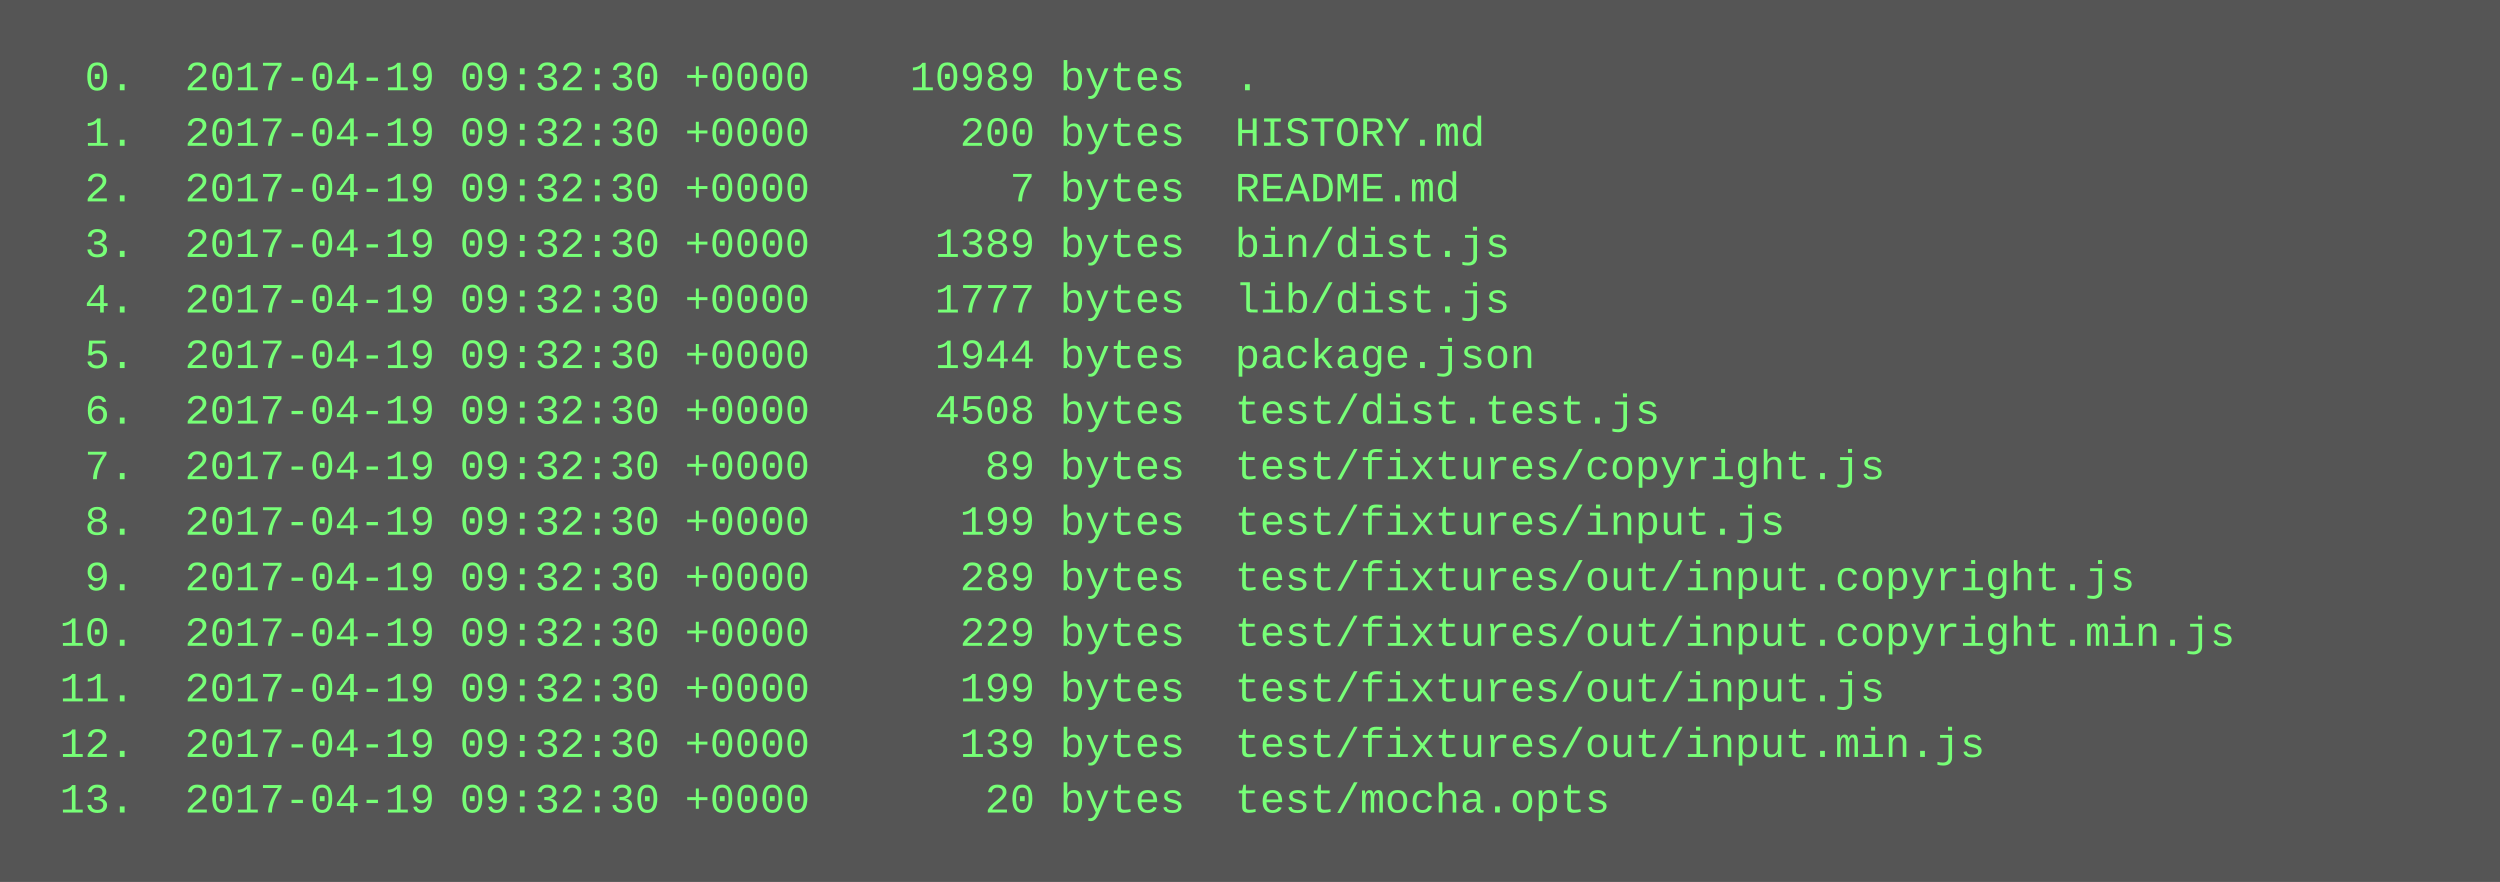
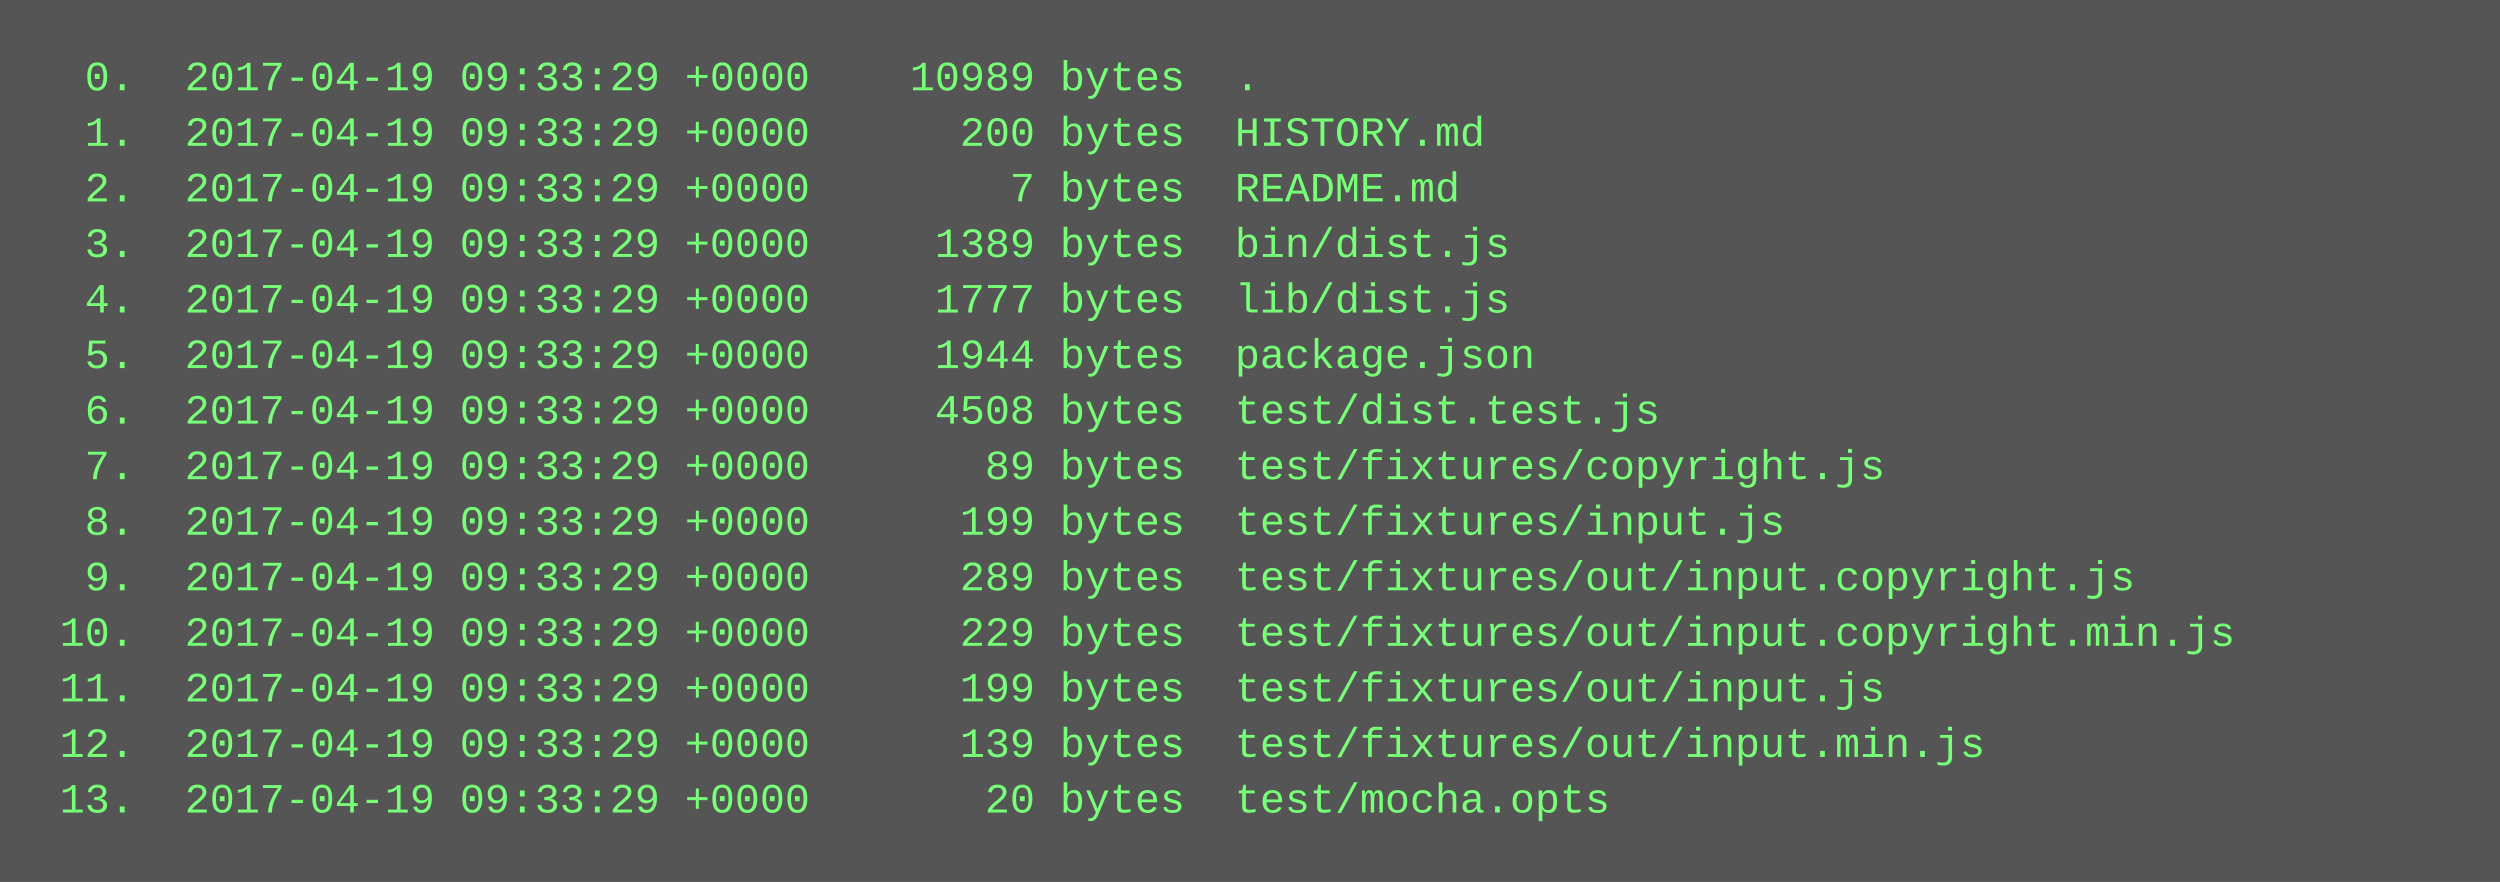
<svg xmlns="http://www.w3.org/2000/svg" height="254" width="720">
  <rect height="254" fill="#555" width="720" />
  <text fill="#7f7" font-family="Courier New" font-size="12" xml:space="preserve">
-     <tspan x="10" y="26">  0.  2017-04-19 09:32:30 +0000    10989 bytes  .</tspan>
-     <tspan x="10" y="42">  1.  2017-04-19 09:32:30 +0000      200 bytes  HISTORY.md</tspan>
-     <tspan x="10" y="58">  2.  2017-04-19 09:32:30 +0000        7 bytes  README.md</tspan>
-     <tspan x="10" y="74">  3.  2017-04-19 09:32:30 +0000     1389 bytes  bin/dist.js</tspan>
-     <tspan x="10" y="90">  4.  2017-04-19 09:32:30 +0000     1777 bytes  lib/dist.js</tspan>
-     <tspan x="10" y="106">  5.  2017-04-19 09:32:30 +0000     1944 bytes  package.json</tspan>
-     <tspan x="10" y="122">  6.  2017-04-19 09:32:30 +0000     4508 bytes  test/dist.test.js</tspan>
-     <tspan x="10" y="138">  7.  2017-04-19 09:32:30 +0000       89 bytes  test/fixtures/copyright.js</tspan>
-     <tspan x="10" y="154">  8.  2017-04-19 09:32:30 +0000      199 bytes  test/fixtures/input.js</tspan>
-     <tspan x="10" y="170">  9.  2017-04-19 09:32:30 +0000      289 bytes  test/fixtures/out/input.copyright.js</tspan>
-     <tspan x="10" y="186"> 10.  2017-04-19 09:32:30 +0000      229 bytes  test/fixtures/out/input.copyright.min.js</tspan>
-     <tspan x="10" y="202"> 11.  2017-04-19 09:32:30 +0000      199 bytes  test/fixtures/out/input.js</tspan>
-     <tspan x="10" y="218"> 12.  2017-04-19 09:32:30 +0000      139 bytes  test/fixtures/out/input.min.js</tspan>
-     <tspan x="10" y="234"> 13.  2017-04-19 09:32:30 +0000       20 bytes  test/mocha.opts</tspan>
+     <tspan x="10" y="26">  0.  2017-04-19 09:33:29 +0000    10989 bytes  .</tspan>
+     <tspan x="10" y="42">  1.  2017-04-19 09:33:29 +0000      200 bytes  HISTORY.md</tspan>
+     <tspan x="10" y="58">  2.  2017-04-19 09:33:29 +0000        7 bytes  README.md</tspan>
+     <tspan x="10" y="74">  3.  2017-04-19 09:33:29 +0000     1389 bytes  bin/dist.js</tspan>
+     <tspan x="10" y="90">  4.  2017-04-19 09:33:29 +0000     1777 bytes  lib/dist.js</tspan>
+     <tspan x="10" y="106">  5.  2017-04-19 09:33:29 +0000     1944 bytes  package.json</tspan>
+     <tspan x="10" y="122">  6.  2017-04-19 09:33:29 +0000     4508 bytes  test/dist.test.js</tspan>
+     <tspan x="10" y="138">  7.  2017-04-19 09:33:29 +0000       89 bytes  test/fixtures/copyright.js</tspan>
+     <tspan x="10" y="154">  8.  2017-04-19 09:33:29 +0000      199 bytes  test/fixtures/input.js</tspan>
+     <tspan x="10" y="170">  9.  2017-04-19 09:33:29 +0000      289 bytes  test/fixtures/out/input.copyright.js</tspan>
+     <tspan x="10" y="186"> 10.  2017-04-19 09:33:29 +0000      229 bytes  test/fixtures/out/input.copyright.min.js</tspan>
+     <tspan x="10" y="202"> 11.  2017-04-19 09:33:29 +0000      199 bytes  test/fixtures/out/input.js</tspan>
+     <tspan x="10" y="218"> 12.  2017-04-19 09:33:29 +0000      139 bytes  test/fixtures/out/input.min.js</tspan>
+     <tspan x="10" y="234"> 13.  2017-04-19 09:33:29 +0000       20 bytes  test/mocha.opts</tspan>
  </text>
</svg>
